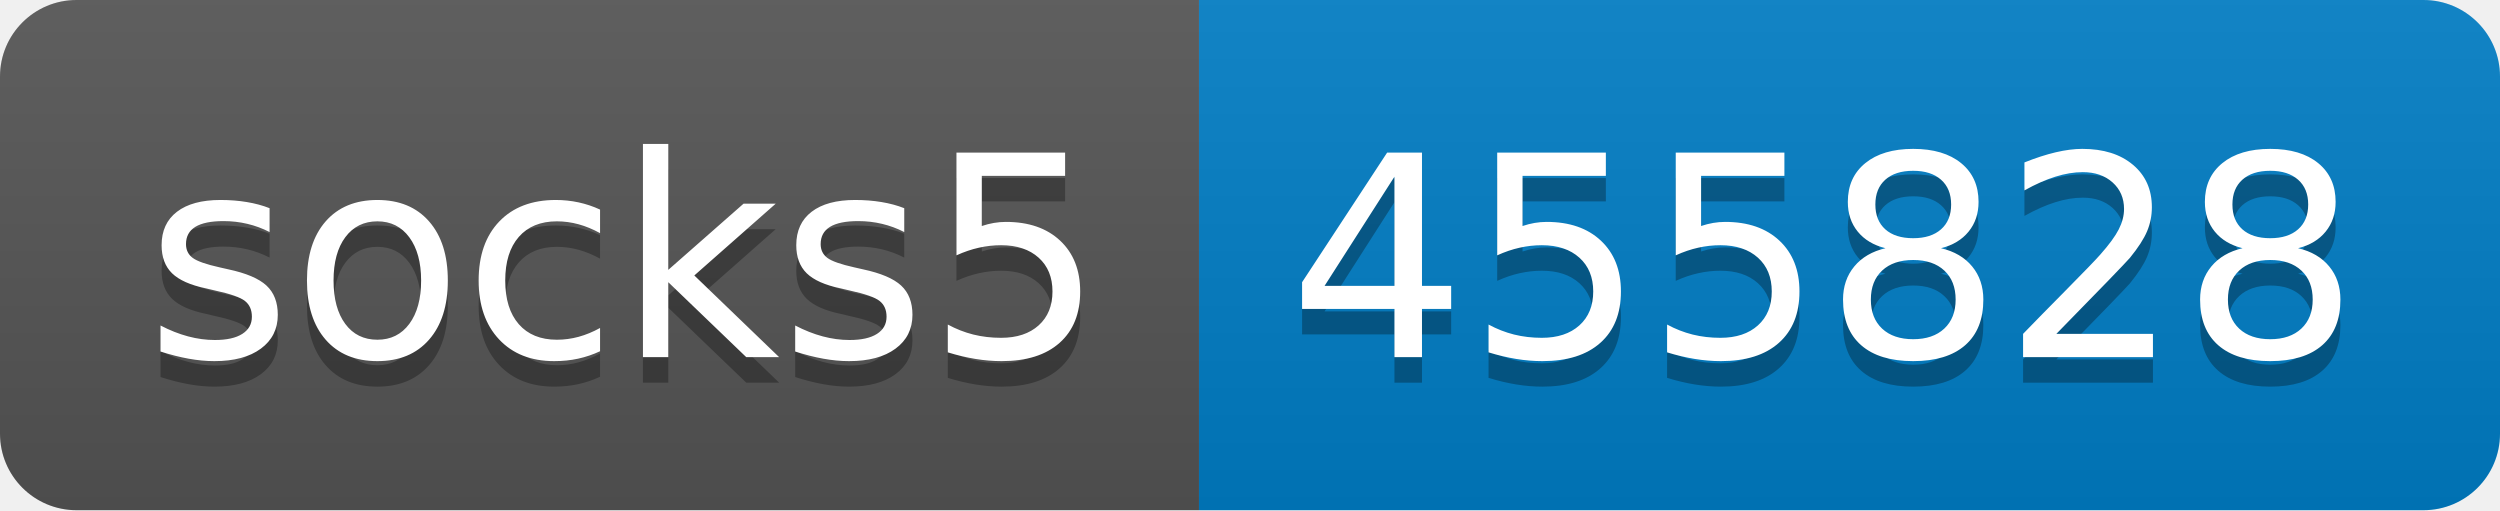
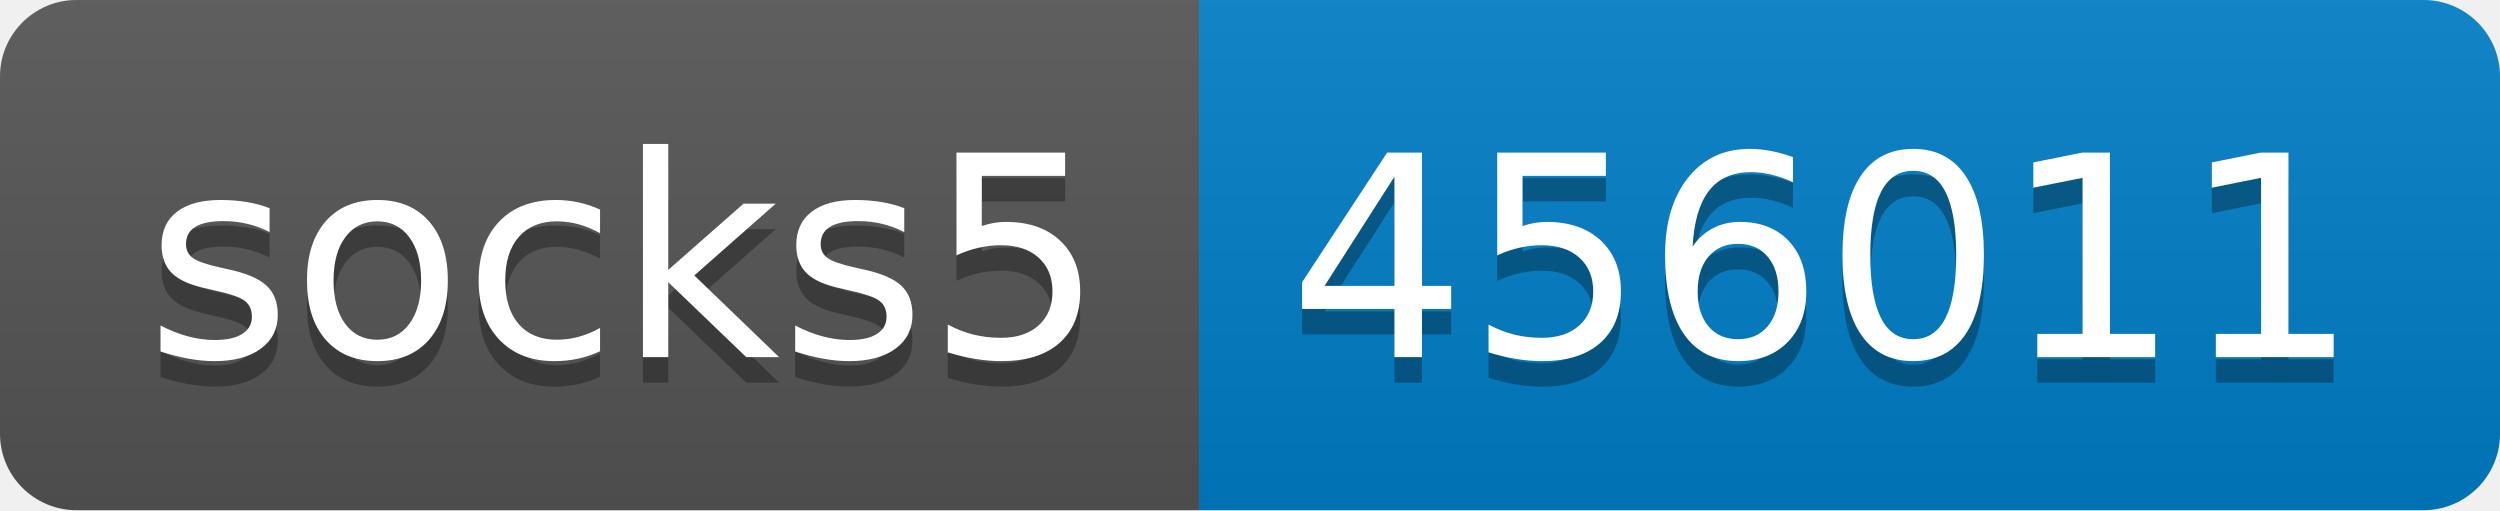
- <svg xmlns="http://www.w3.org/2000/svg" width="98" height="20" role="img" aria-label="socks5: 455828">
+ <svg xmlns="http://www.w3.org/2000/svg" width="98" height="20" role="img" aria-label="socks5: 456011">
  <linearGradient id="s" x2="0" y2="100%">
    <stop offset="0" stop-color="#bbb" stop-opacity=".1" />
    <stop offset="1" stop-opacity=".1" />
  </linearGradient>
  <clipPath id="r">
    <rect width="98" height="20" rx="3" fill="#fff" />
  </clipPath>
  <g clip-path="url(#r)">
    <rect width="47" height="20" fill="#555" />
    <rect x="47" width="51" height="20" fill="#007ec6" />
    <rect width="98" height="20" fill="url(#s)" />
  </g>
  <g fill="#fff" text-anchor="middle" font-family="Verdana,Geneva,DejaVu Sans,sans-serif" text-rendering="geometricPrecision" font-size="110">
    <text aria-hidden="true" x="245" y="150" fill="#010101" fill-opacity=".3" transform="scale(.1)" textLength="370">socks5</text>
    <text x="245" y="140" transform="scale(.1)" fill="#fff" textLength="370">socks5</text>
-     <text aria-hidden="true" x="715" y="150" fill="#010101" fill-opacity=".3" transform="scale(.1)" textLength="410">455828</text>
-     <text x="715" y="140" transform="scale(.1)" fill="#fff" textLength="410">455828</text>
+     <text aria-hidden="true" x="715" y="150" fill="#010101" fill-opacity=".3" transform="scale(.1)" textLength="410">456011</text>
+     <text x="715" y="140" transform="scale(.1)" fill="#fff" textLength="410">456011</text>
  </g>
</svg>
